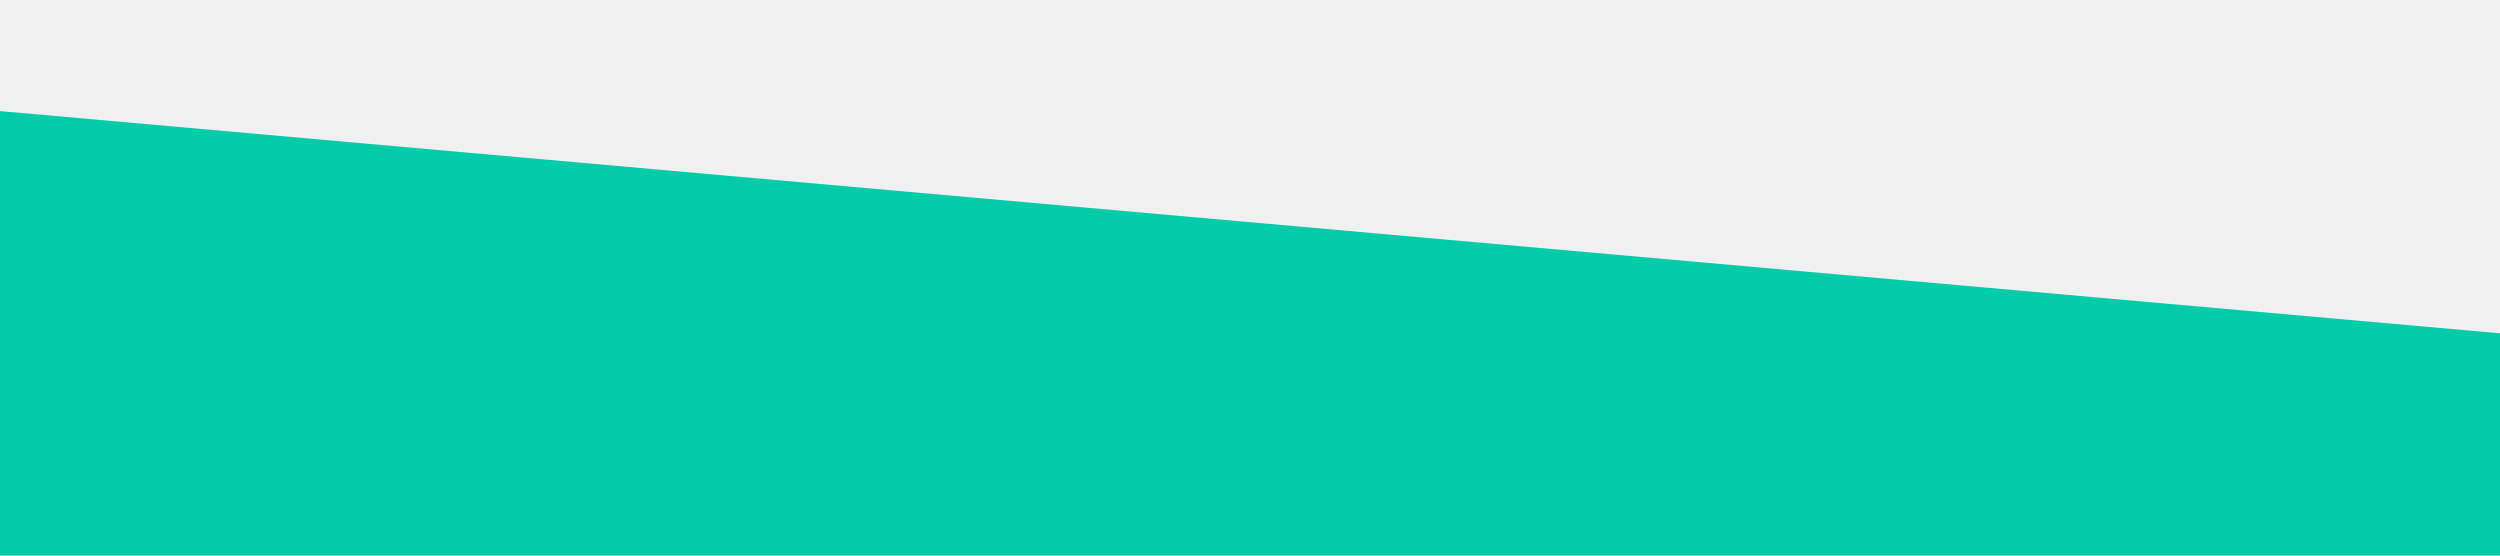
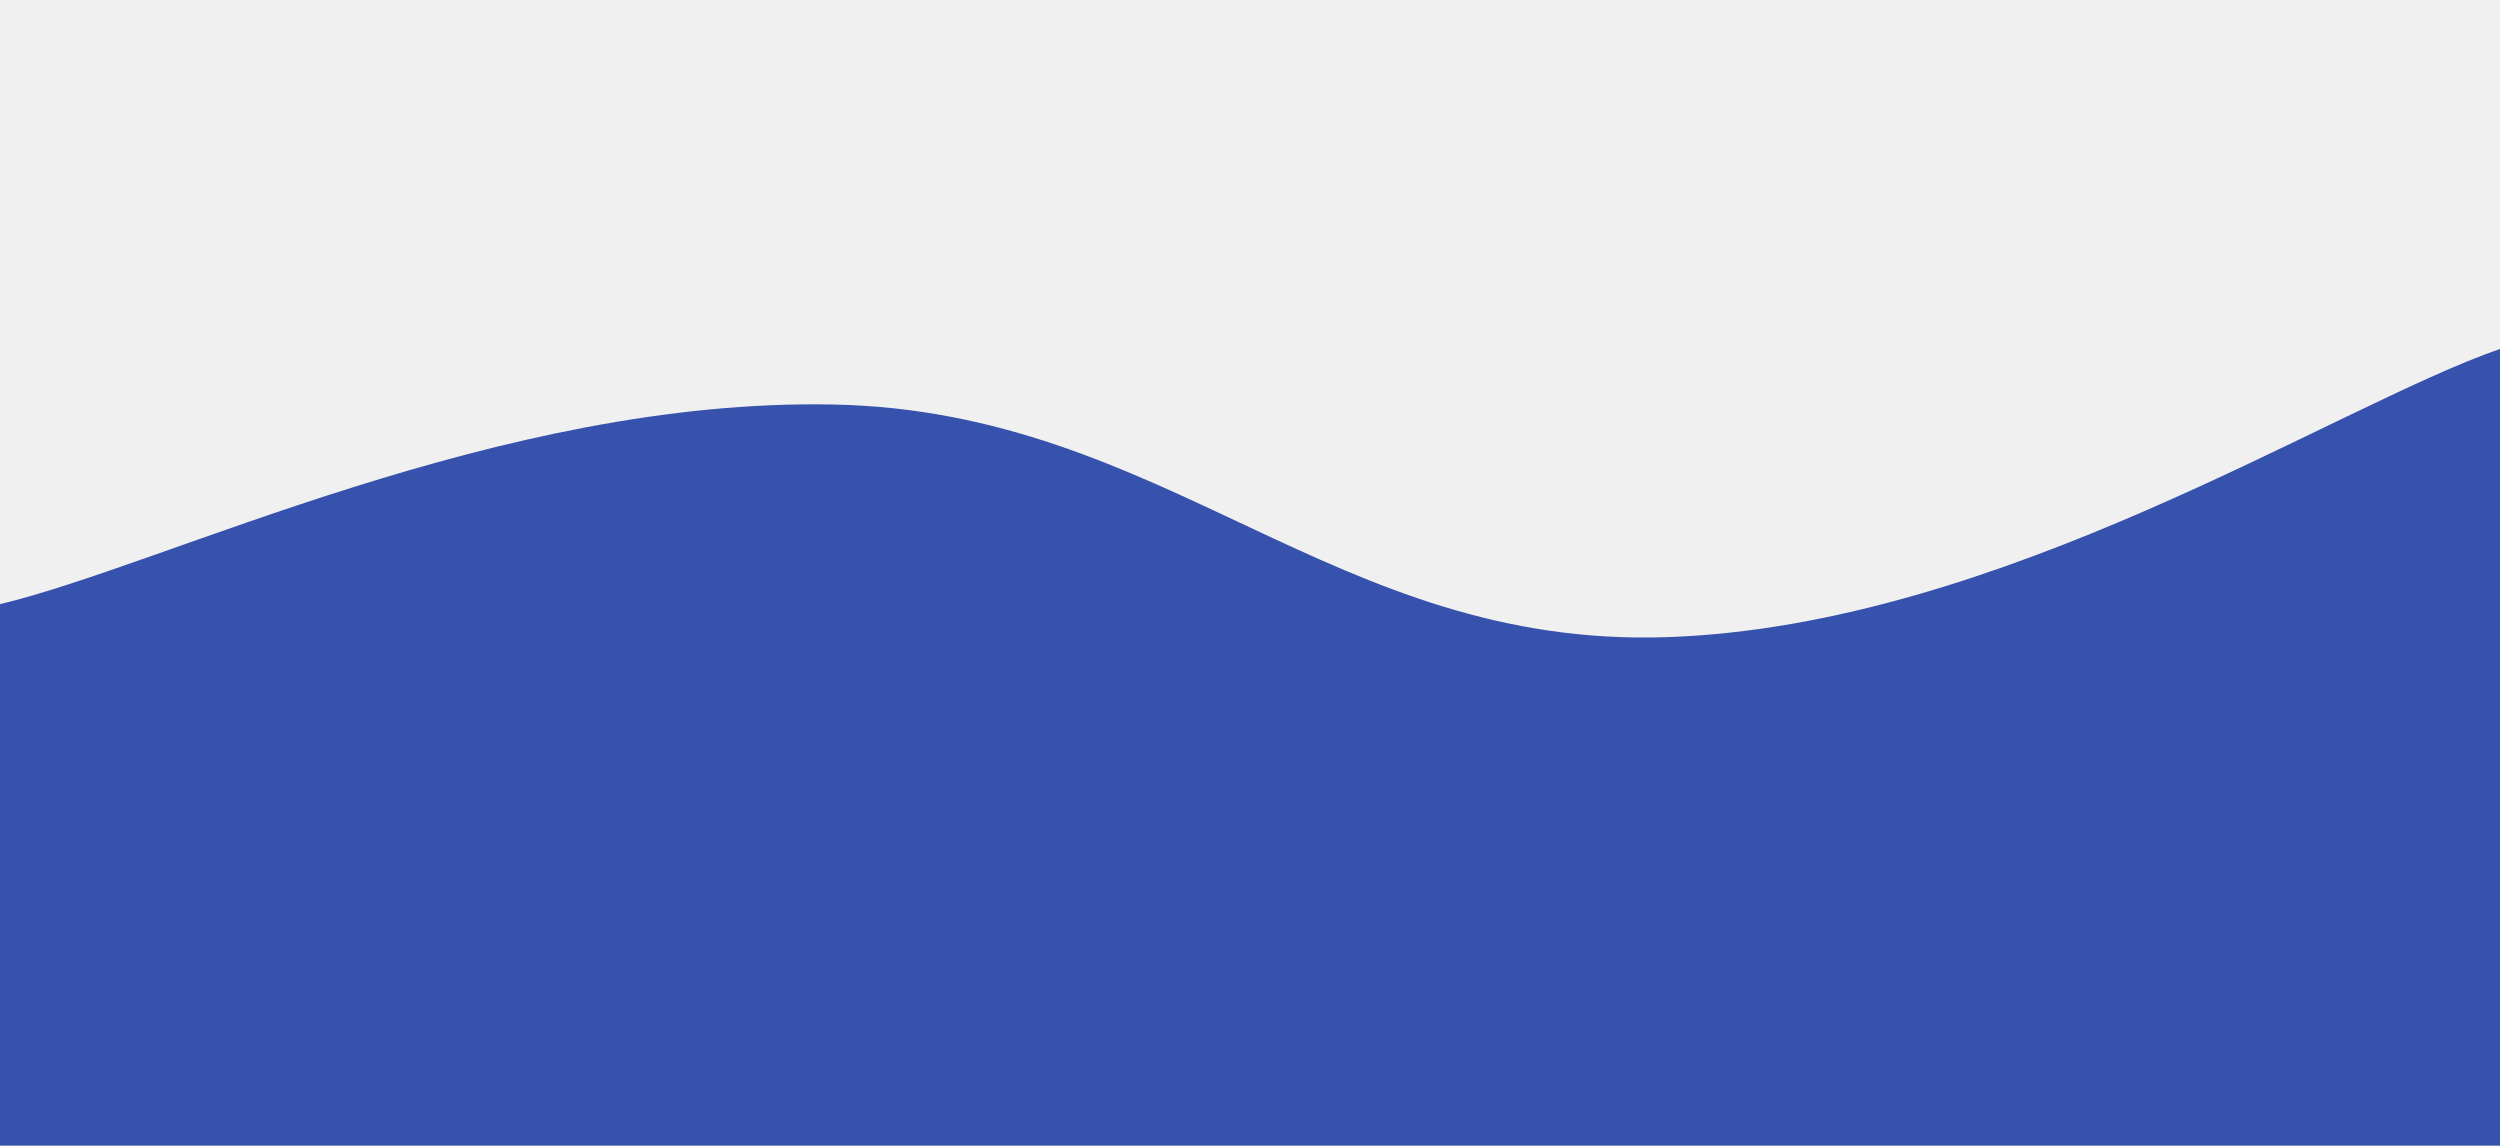
- <svg xmlns="http://www.w3.org/2000/svg" viewBox="0 0 1440 320">
-   <path fill="#00cba9" fill-opacity="0.99" d="M0,64L1440,192L1440,320L0,320Z" />
+ <svg xmlns="http://www.w3.org/2000/svg" version="1.1" width="1440" height="660" preserveAspectRatio="none" viewBox="0 0 1440 660">
+   <g mask="url(&quot;#SvgjsMask1247&quot;)" fill="none">
+     <path d="M 0,348 C 96,325 288,229.2 480,233 C 672,236.8 768,373.4 960,367 C 1152,360.6 1344,234.2 1440,201L1440 660L0 660z" fill="rgba(54, 82, 173, 1)" />
+   </g>
+   <defs>
+     <mask id="SvgjsMask1247">
+       <rect width="1440" height="660" fill="#ffffff" />
+     </mask>
+   </defs>
</svg>
